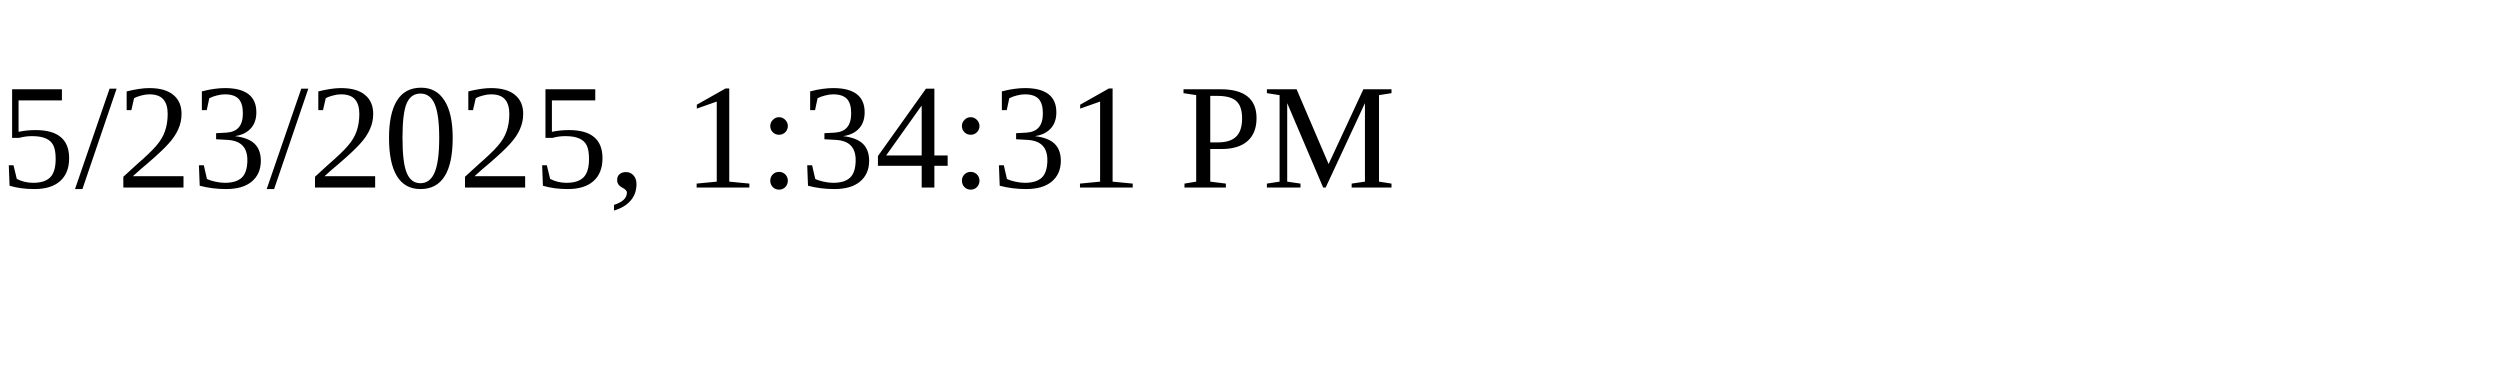
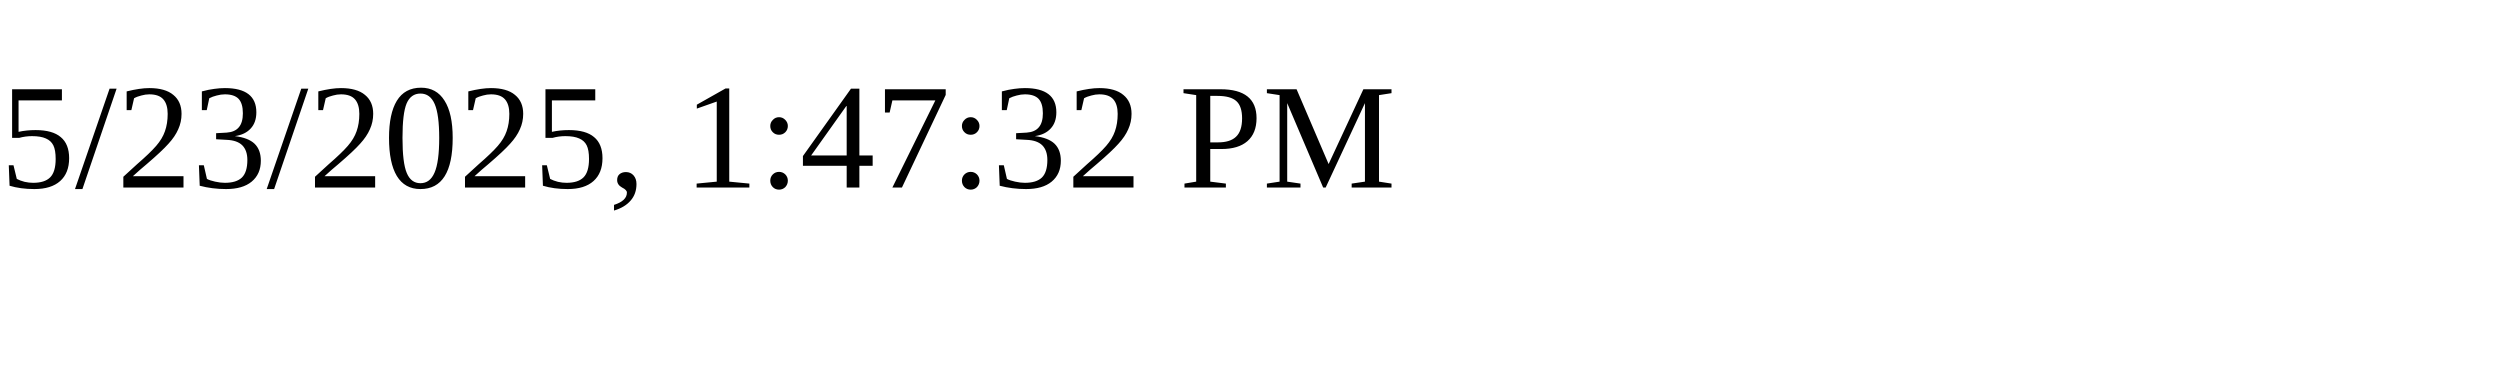
<svg xmlns="http://www.w3.org/2000/svg" height="30" width="200">
-   <text x="0" y="15">5/23/2025, 1:34:31 PM</text>
+   <text x="0" y="15">5/23/2025, 1:47:32 PM</text>
</svg>
